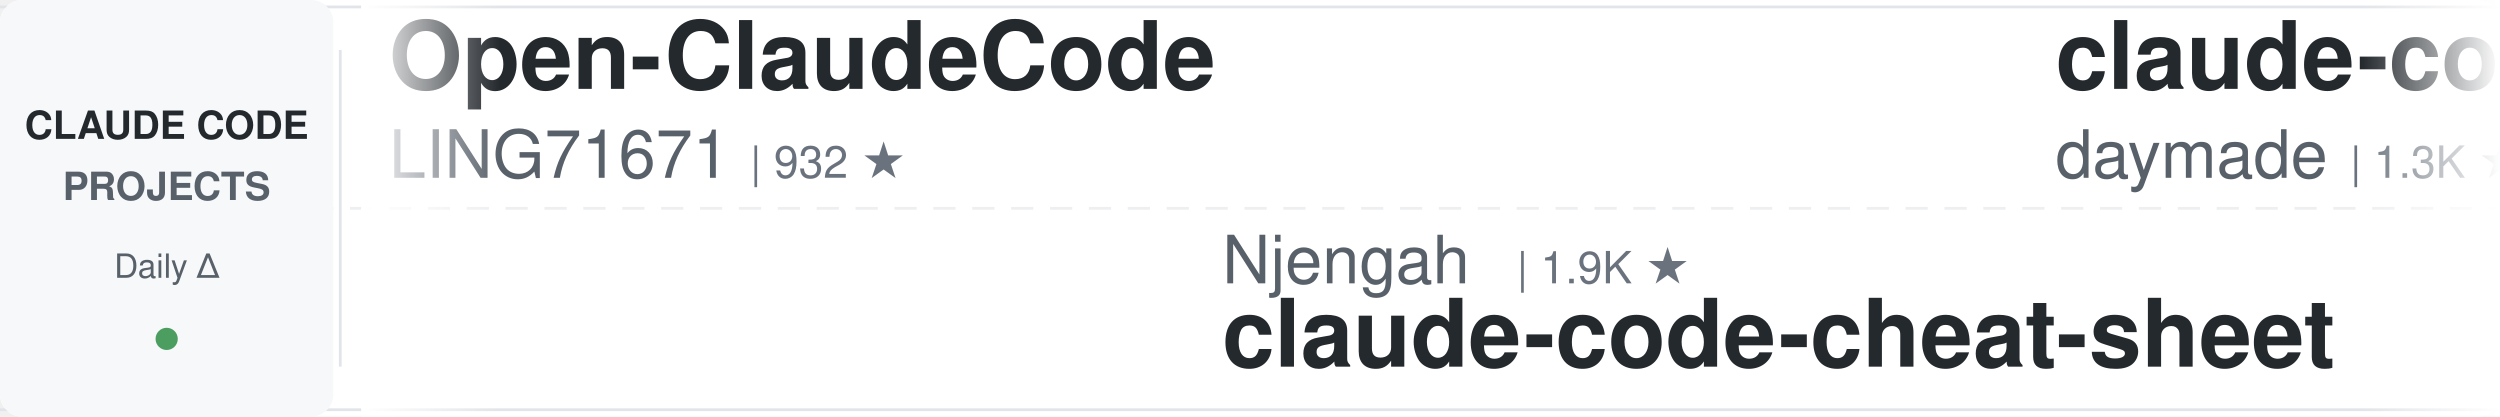
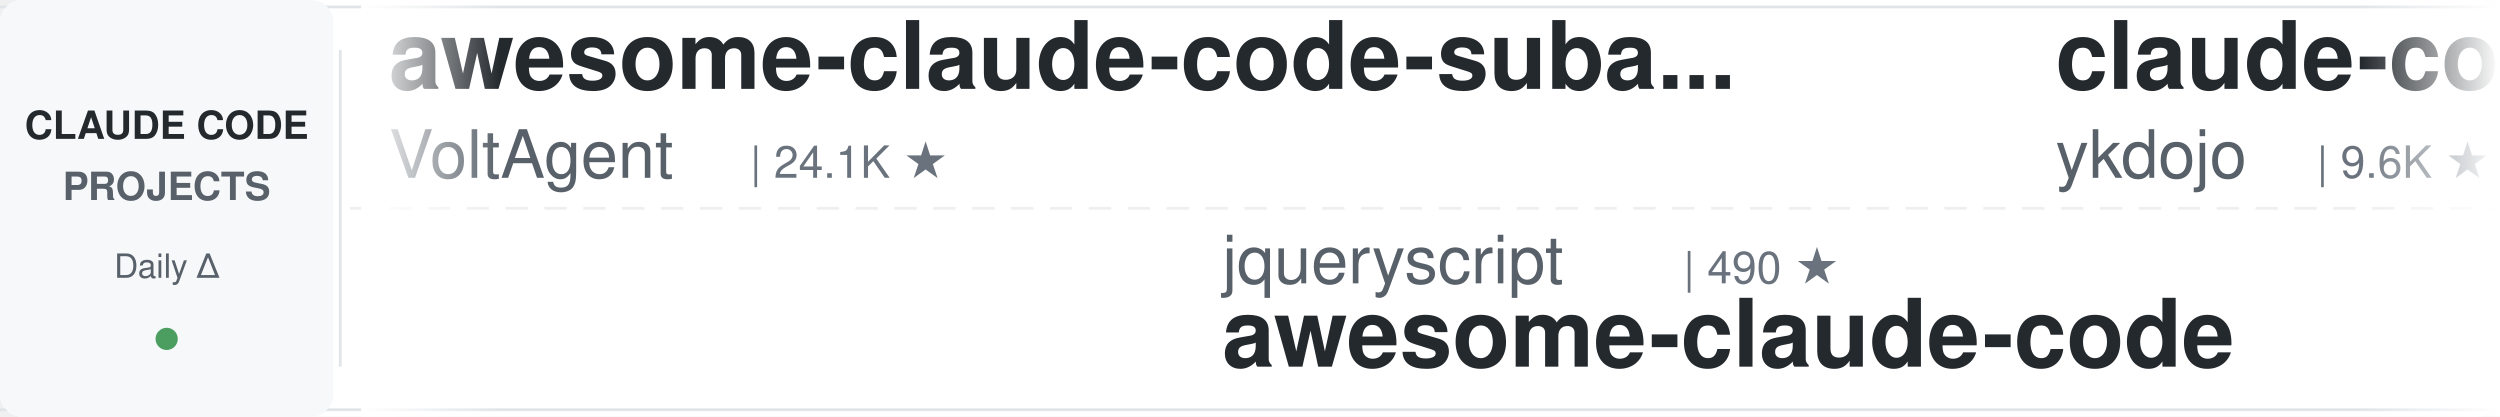
<svg xmlns="http://www.w3.org/2000/svg" width="900" height="150">
  <defs>
    <linearGradient id="leftFade" x1="0%" y1="0%" x2="100%" y2="0%">
      <stop offset="0%" style="stop-color:#ffffff;stop-opacity:1" />
      <stop offset="100%" style="stop-color:#ffffff;stop-opacity:0" />
    </linearGradient>
    <linearGradient id="rightFade" x1="0%" y1="0%" x2="100%" y2="0%">
      <stop offset="0%" style="stop-color:#ffffff;stop-opacity:0" />
      <stop offset="100%" style="stop-color:#ffffff;stop-opacity:1" />
    </linearGradient>
  </defs>
  <rect width="900" height="150" fill="#ffffff" rx="8" />
  <rect x="0" y="2" width="900" height="1" fill="#e1e4e8" />
  <rect x="0" y="147" width="900" height="1" fill="#e1e4e8" />
  <line x1="0" y1="75" x2="900" y2="75" stroke="#e1e4e8" stroke-width="1" stroke-dasharray="8 6" opacity="0.6" />
  <rect x="0" y="0" width="120" height="150" fill="#f6f8fa" rx="8" />
  <text x="60" y="50" font-family="-apple-system, BlinkMacSystemFont, 'Segoe UI', Helvetica, Arial, sans-serif" font-size="14" font-weight="600" fill="#24292e" text-anchor="middle">CLAUDE CODE</text>
  <text x="60" y="72" font-family="-apple-system, BlinkMacSystemFont, 'Segoe UI', Helvetica, Arial, sans-serif" font-size="14" font-weight="600" fill="#586069" text-anchor="middle">PROJECTS</text>
  <text x="60" y="100" font-family="-apple-system, BlinkMacSystemFont, 'Segoe UI', Helvetica, Arial, sans-serif" font-size="12" font-weight="500" fill="#586069" text-anchor="middle">Daily Δ</text>
  <circle cx="60" cy="122" r="4" fill="#22863a" opacity="0.8" />
  <rect x="122" y="18" width="1" height="114" fill="#e1e4e8" />
  <clipPath id="tickerClip">
    <rect x="130" y="0" width="770" height="150" />
  </clipPath>
  <g clip-path="url(#tickerClip)">
    <g id="tickerItems">
      <animateTransform attributeName="transform" attributeType="XML" type="translate" from="0 0" to="-3000 0" dur="54s" repeatCount="indefinite" />
      <g transform="translate(0, 0)">
-         <text x="140" y="32" font-family="-apple-system, BlinkMacSystemFont, 'Segoe UI', Helvetica, Arial, sans-serif" font-size="34" font-weight="600" fill="#24292e">Open-ClaudeCode</text>
-         <text x="140" y="64" font-family="-apple-system, BlinkMacSystemFont, 'Segoe UI', Helvetica, Arial, sans-serif" font-size="24" font-weight="400" fill="#586069">LING71671</text>
-         <text x="270" y="64" font-family="-apple-system, BlinkMacSystemFont, 'Segoe UI', Helvetica, Arial, sans-serif" font-size="16" font-weight="500" fill="#6a737d">| 932 ★</text>
+         <text x="140" y="32" font-family="-apple-system, BlinkMacSystemFont, 'Segoe UI', Helvetica, Arial, sans-serif" font-size="34" font-weight="600" fill="#24292e">awesome-claude-code-suba...</text>
+         <text x="140" y="64" font-family="-apple-system, BlinkMacSystemFont, 'Segoe UI', Helvetica, Arial, sans-serif" font-size="24" font-weight="400" fill="#586069">VoltAgent</text>
+         <text x="270" y="64" font-family="-apple-system, BlinkMacSystemFont, 'Segoe UI', Helvetica, Arial, sans-serif" font-size="16" font-weight="500" fill="#6a737d">| 24.1K ★</text>
      </g>
      <g transform="translate(300, 0)">
-         <text x="140" y="102" font-family="-apple-system, BlinkMacSystemFont, 'Segoe UI', Helvetica, Arial, sans-serif" font-size="24" font-weight="400" fill="#586069">Njengah</text>
-         <text x="246" y="102" font-family="-apple-system, BlinkMacSystemFont, 'Segoe UI', Helvetica, Arial, sans-serif" font-size="16" font-weight="500" fill="#6a737d">| 1.9K ★</text>
-         <text x="140" y="132" font-family="-apple-system, BlinkMacSystemFont, 'Segoe UI', Helvetica, Arial, sans-serif" font-size="34" font-weight="600" fill="#24292e">claude-code-cheat-sheet</text>
+         <text x="140" y="102" font-family="-apple-system, BlinkMacSystemFont, 'Segoe UI', Helvetica, Arial, sans-serif" font-size="24" font-weight="400" fill="#586069">jqueryscript</text>
+         <text x="306" y="102" font-family="-apple-system, BlinkMacSystemFont, 'Segoe UI', Helvetica, Arial, sans-serif" font-size="16" font-weight="500" fill="#6a737d">| 490 ★</text>
+         <text x="140" y="132" font-family="-apple-system, BlinkMacSystemFont, 'Segoe UI', Helvetica, Arial, sans-serif" font-size="34" font-weight="600" fill="#24292e">awesome-claude-code</text>
      </g>
      <g transform="translate(600, 0)">
-         <text x="140" y="32" font-family="-apple-system, BlinkMacSystemFont, 'Segoe UI', Helvetica, Arial, sans-serif" font-size="34" font-weight="600" fill="#24292e">claude-code-skills</text>
-         <text x="140" y="64" font-family="-apple-system, BlinkMacSystemFont, 'Segoe UI', Helvetica, Arial, sans-serif" font-size="24" font-weight="400" fill="#586069">daymade</text>
-         <text x="246" y="64" font-family="-apple-system, BlinkMacSystemFont, 'Segoe UI', Helvetica, Arial, sans-serif" font-size="16" font-weight="500" fill="#6a737d">| 1.3K ★</text>
+         <text x="140" y="32" font-family="-apple-system, BlinkMacSystemFont, 'Segoe UI', Helvetica, Arial, sans-serif" font-size="34" font-weight="600" fill="#24292e">claude-code-tips</text>
+         <text x="140" y="64" font-family="-apple-system, BlinkMacSystemFont, 'Segoe UI', Helvetica, Arial, sans-serif" font-size="24" font-weight="400" fill="#586069">ykdojo</text>
+         <text x="234" y="64" font-family="-apple-system, BlinkMacSystemFont, 'Segoe UI', Helvetica, Arial, sans-serif" font-size="16" font-weight="500" fill="#6a737d">| 9.6K ★</text>
      </g>
      <g transform="translate(900, 0)">
-         <text x="140" y="102" font-family="-apple-system, BlinkMacSystemFont, 'Segoe UI', Helvetica, Arial, sans-serif" font-size="24" font-weight="400" fill="#586069">nicedreamzapp</text>
-         <text x="318" y="102" font-family="-apple-system, BlinkMacSystemFont, 'Segoe UI', Helvetica, Arial, sans-serif" font-size="16" font-weight="500" fill="#6a737d">| 3.2K ★</text>
-         <text x="140" y="132" font-family="-apple-system, BlinkMacSystemFont, 'Segoe UI', Helvetica, Arial, sans-serif" font-size="34" font-weight="600" fill="#24292e">claude-code-local</text>
+         <text x="140" y="102" font-family="-apple-system, BlinkMacSystemFont, 'Segoe UI', Helvetica, Arial, sans-serif" font-size="24" font-weight="400" fill="#586069">xu-xiang</text>
+         <text x="258" y="102" font-family="-apple-system, BlinkMacSystemFont, 'Segoe UI', Helvetica, Arial, sans-serif" font-size="16" font-weight="500" fill="#6a737d">| 1.8K ★</text>
+         <text x="140" y="132" font-family="-apple-system, BlinkMacSystemFont, 'Segoe UI', Helvetica, Arial, sans-serif" font-size="34" font-weight="600" fill="#24292e">everything-claude-code-z...</text>
      </g>
      <g transform="translate(1200, 0)">
-         <text x="140" y="32" font-family="-apple-system, BlinkMacSystemFont, 'Segoe UI', Helvetica, Arial, sans-serif" font-size="34" font-weight="600" fill="#24292e">claude-code-rev</text>
-         <text x="140" y="64" font-family="-apple-system, BlinkMacSystemFont, 'Segoe UI', Helvetica, Arial, sans-serif" font-size="24" font-weight="400" fill="#586069">oboard</text>
-         <text x="234" y="64" font-family="-apple-system, BlinkMacSystemFont, 'Segoe UI', Helvetica, Arial, sans-serif" font-size="16" font-weight="500" fill="#6a737d">| 3.3K ★</text>
+         <text x="140" y="32" font-family="-apple-system, BlinkMacSystemFont, 'Segoe UI', Helvetica, Arial, sans-serif" font-size="34" font-weight="600" fill="#24292e">claude-code-analysis</text>
+         <text x="140" y="64" font-family="-apple-system, BlinkMacSystemFont, 'Segoe UI', Helvetica, Arial, sans-serif" font-size="24" font-weight="400" fill="#586069">liuup</text>
+         <text x="222" y="64" font-family="-apple-system, BlinkMacSystemFont, 'Segoe UI', Helvetica, Arial, sans-serif" font-size="16" font-weight="500" fill="#6a737d">| 3.7K ★</text>
      </g>
      <g transform="translate(1500, 0)">
-         <text x="140" y="102" font-family="-apple-system, BlinkMacSystemFont, 'Segoe UI', Helvetica, Arial, sans-serif" font-size="24" font-weight="400" fill="#586069">liuup</text>
-         <text x="222" y="102" font-family="-apple-system, BlinkMacSystemFont, 'Segoe UI', Helvetica, Arial, sans-serif" font-size="16" font-weight="500" fill="#6a737d">| 3.7K ★</text>
-         <text x="140" y="132" font-family="-apple-system, BlinkMacSystemFont, 'Segoe UI', Helvetica, Arial, sans-serif" font-size="34" font-weight="600" fill="#24292e">claude-code-analysis</text>
+         <text x="140" y="102" font-family="-apple-system, BlinkMacSystemFont, 'Segoe UI', Helvetica, Arial, sans-serif" font-size="24" font-weight="400" fill="#586069">JrCx7scC</text>
+         <text x="258" y="102" font-family="-apple-system, BlinkMacSystemFont, 'Segoe UI', Helvetica, Arial, sans-serif" font-size="16" font-weight="500" fill="#6a737d">| 373 ★</text>
+         <text x="140" y="132" font-family="-apple-system, BlinkMacSystemFont, 'Segoe UI', Helvetica, Arial, sans-serif" font-size="34" font-weight="600" fill="#24292e">claude-code-source</text>
      </g>
      <g transform="translate(1800, 0)">
+         <text x="140" y="32" font-family="-apple-system, BlinkMacSystemFont, 'Segoe UI', Helvetica, Arial, sans-serif" font-size="34" font-weight="600" fill="#24292e">claude_codex_bridge</text>
+         <text x="140" y="64" font-family="-apple-system, BlinkMacSystemFont, 'Segoe UI', Helvetica, Arial, sans-serif" font-size="24" font-weight="400" fill="#586069">SeemSeam</text>
+         <text x="258" y="64" font-family="-apple-system, BlinkMacSystemFont, 'Segoe UI', Helvetica, Arial, sans-serif" font-size="16" font-weight="500" fill="#6a737d">| 3.4K ★</text>
+       </g>
+       <g transform="translate(2100, 0)">
+         <text x="140" y="102" font-family="-apple-system, BlinkMacSystemFont, 'Segoe UI', Helvetica, Arial, sans-serif" font-size="24" font-weight="400" fill="#586069">fuergaosi233</text>
+         <text x="306" y="102" font-family="-apple-system, BlinkMacSystemFont, 'Segoe UI', Helvetica, Arial, sans-serif" font-size="16" font-weight="500" fill="#6a737d">| 2.8K ★</text>
+         <text x="140" y="132" font-family="-apple-system, BlinkMacSystemFont, 'Segoe UI', Helvetica, Arial, sans-serif" font-size="34" font-weight="600" fill="#24292e">claude-code-proxy</text>
+       </g>
+       <g transform="translate(2400, 0)">
        <text x="140" y="32" font-family="-apple-system, BlinkMacSystemFont, 'Segoe UI', Helvetica, Arial, sans-serif" font-size="34" font-weight="600" fill="#24292e">claude-code-source</text>
        <text x="140" y="64" font-family="-apple-system, BlinkMacSystemFont, 'Segoe UI', Helvetica, Arial, sans-serif" font-size="24" font-weight="400" fill="#586069">AprilNEA</text>
        <text x="258" y="64" font-family="-apple-system, BlinkMacSystemFont, 'Segoe UI', Helvetica, Arial, sans-serif" font-size="16" font-weight="500" fill="#6a737d">| 393 ★</text>
      </g>
-       <g transform="translate(2100, 0)">
-         <text x="140" y="102" font-family="-apple-system, BlinkMacSystemFont, 'Segoe UI', Helvetica, Arial, sans-serif" font-size="24" font-weight="400" fill="#586069">disler</text>
-         <text x="234" y="102" font-family="-apple-system, BlinkMacSystemFont, 'Segoe UI', Helvetica, Arial, sans-serif" font-size="16" font-weight="500" fill="#6a737d">| 3.9K ★</text>
-         <text x="140" y="132" font-family="-apple-system, BlinkMacSystemFont, 'Segoe UI', Helvetica, Arial, sans-serif" font-size="34" font-weight="600" fill="#24292e">claude-code-hooks-master...</text>
-       </g>
-       <g transform="translate(2400, 0)">
-         <text x="140" y="32" font-family="-apple-system, BlinkMacSystemFont, 'Segoe UI', Helvetica, Arial, sans-serif" font-size="34" font-weight="600" fill="#24292e">claude-code-proxy</text>
-         <text x="140" y="64" font-family="-apple-system, BlinkMacSystemFont, 'Segoe UI', Helvetica, Arial, sans-serif" font-size="24" font-weight="400" fill="#586069">fuergaosi233</text>
-         <text x="306" y="64" font-family="-apple-system, BlinkMacSystemFont, 'Segoe UI', Helvetica, Arial, sans-serif" font-size="16" font-weight="500" fill="#6a737d">| 2.8K ★</text>
-       </g>
      <g transform="translate(2700, 0)">
-         <text x="140" y="102" font-family="-apple-system, BlinkMacSystemFont, 'Segoe UI', Helvetica, Arial, sans-serif" font-size="24" font-weight="400" fill="#586069">https-deeplearning-ai</text>
-         <text x="414" y="102" font-family="-apple-system, BlinkMacSystemFont, 'Segoe UI', Helvetica, Arial, sans-serif" font-size="16" font-weight="500" fill="#6a737d">| 538 ★</text>
-         <text x="140" y="132" font-family="-apple-system, BlinkMacSystemFont, 'Segoe UI', Helvetica, Arial, sans-serif" font-size="34" font-weight="600" fill="#24292e">sc-claude-code-files</text>
+         <text x="140" y="102" font-family="-apple-system, BlinkMacSystemFont, 'Segoe UI', Helvetica, Arial, sans-serif" font-size="24" font-weight="400" fill="#586069">frankbria</text>
+         <text x="270" y="102" font-family="-apple-system, BlinkMacSystemFont, 'Segoe UI', Helvetica, Arial, sans-serif" font-size="16" font-weight="500" fill="#6a737d">| 9.6K ★</text>
+         <text x="140" y="132" font-family="-apple-system, BlinkMacSystemFont, 'Segoe UI', Helvetica, Arial, sans-serif" font-size="34" font-weight="600" fill="#24292e">ralph-claude-code</text>
      </g>
      <g transform="translate(3000, 0)">
-         <text x="140" y="32" font-family="-apple-system, BlinkMacSystemFont, 'Segoe UI', Helvetica, Arial, sans-serif" font-size="34" font-weight="600" fill="#24292e">Open-ClaudeCode</text>
-         <text x="140" y="64" font-family="-apple-system, BlinkMacSystemFont, 'Segoe UI', Helvetica, Arial, sans-serif" font-size="24" font-weight="400" fill="#586069">LING71671</text>
-         <text x="270" y="64" font-family="-apple-system, BlinkMacSystemFont, 'Segoe UI', Helvetica, Arial, sans-serif" font-size="16" font-weight="500" fill="#6a737d">| 932 ★</text>
+         <text x="140" y="32" font-family="-apple-system, BlinkMacSystemFont, 'Segoe UI', Helvetica, Arial, sans-serif" font-size="34" font-weight="600" fill="#24292e">awesome-claude-code-suba...</text>
+         <text x="140" y="64" font-family="-apple-system, BlinkMacSystemFont, 'Segoe UI', Helvetica, Arial, sans-serif" font-size="24" font-weight="400" fill="#586069">VoltAgent</text>
+         <text x="270" y="64" font-family="-apple-system, BlinkMacSystemFont, 'Segoe UI', Helvetica, Arial, sans-serif" font-size="16" font-weight="500" fill="#6a737d">| 24.1K ★</text>
      </g>
      <g transform="translate(3300, 0)">
-         <text x="140" y="102" font-family="-apple-system, BlinkMacSystemFont, 'Segoe UI', Helvetica, Arial, sans-serif" font-size="24" font-weight="400" fill="#586069">Njengah</text>
-         <text x="246" y="102" font-family="-apple-system, BlinkMacSystemFont, 'Segoe UI', Helvetica, Arial, sans-serif" font-size="16" font-weight="500" fill="#6a737d">| 1.9K ★</text>
-         <text x="140" y="132" font-family="-apple-system, BlinkMacSystemFont, 'Segoe UI', Helvetica, Arial, sans-serif" font-size="34" font-weight="600" fill="#24292e">claude-code-cheat-sheet</text>
+         <text x="140" y="102" font-family="-apple-system, BlinkMacSystemFont, 'Segoe UI', Helvetica, Arial, sans-serif" font-size="24" font-weight="400" fill="#586069">jqueryscript</text>
+         <text x="306" y="102" font-family="-apple-system, BlinkMacSystemFont, 'Segoe UI', Helvetica, Arial, sans-serif" font-size="16" font-weight="500" fill="#6a737d">| 490 ★</text>
+         <text x="140" y="132" font-family="-apple-system, BlinkMacSystemFont, 'Segoe UI', Helvetica, Arial, sans-serif" font-size="34" font-weight="600" fill="#24292e">awesome-claude-code</text>
      </g>
      <g transform="translate(3600, 0)">
-         <text x="140" y="32" font-family="-apple-system, BlinkMacSystemFont, 'Segoe UI', Helvetica, Arial, sans-serif" font-size="34" font-weight="600" fill="#24292e">claude-code-skills</text>
-         <text x="140" y="64" font-family="-apple-system, BlinkMacSystemFont, 'Segoe UI', Helvetica, Arial, sans-serif" font-size="24" font-weight="400" fill="#586069">daymade</text>
-         <text x="246" y="64" font-family="-apple-system, BlinkMacSystemFont, 'Segoe UI', Helvetica, Arial, sans-serif" font-size="16" font-weight="500" fill="#6a737d">| 1.3K ★</text>
+         <text x="140" y="32" font-family="-apple-system, BlinkMacSystemFont, 'Segoe UI', Helvetica, Arial, sans-serif" font-size="34" font-weight="600" fill="#24292e">claude-code-tips</text>
+         <text x="140" y="64" font-family="-apple-system, BlinkMacSystemFont, 'Segoe UI', Helvetica, Arial, sans-serif" font-size="24" font-weight="400" fill="#586069">ykdojo</text>
+         <text x="234" y="64" font-family="-apple-system, BlinkMacSystemFont, 'Segoe UI', Helvetica, Arial, sans-serif" font-size="16" font-weight="500" fill="#6a737d">| 9.6K ★</text>
      </g>
      <g transform="translate(3900, 0)">
-         <text x="140" y="102" font-family="-apple-system, BlinkMacSystemFont, 'Segoe UI', Helvetica, Arial, sans-serif" font-size="24" font-weight="400" fill="#586069">nicedreamzapp</text>
-         <text x="318" y="102" font-family="-apple-system, BlinkMacSystemFont, 'Segoe UI', Helvetica, Arial, sans-serif" font-size="16" font-weight="500" fill="#6a737d">| 3.2K ★</text>
-         <text x="140" y="132" font-family="-apple-system, BlinkMacSystemFont, 'Segoe UI', Helvetica, Arial, sans-serif" font-size="34" font-weight="600" fill="#24292e">claude-code-local</text>
+         <text x="140" y="102" font-family="-apple-system, BlinkMacSystemFont, 'Segoe UI', Helvetica, Arial, sans-serif" font-size="24" font-weight="400" fill="#586069">xu-xiang</text>
+         <text x="258" y="102" font-family="-apple-system, BlinkMacSystemFont, 'Segoe UI', Helvetica, Arial, sans-serif" font-size="16" font-weight="500" fill="#6a737d">| 1.8K ★</text>
+         <text x="140" y="132" font-family="-apple-system, BlinkMacSystemFont, 'Segoe UI', Helvetica, Arial, sans-serif" font-size="34" font-weight="600" fill="#24292e">everything-claude-code-z...</text>
      </g>
    </g>
  </g>
  <rect x="130" y="0" width="50" height="150" fill="url(#leftFade)" />
  <rect x="850" y="0" width="50" height="150" fill="url(#rightFade)" />
</svg>
